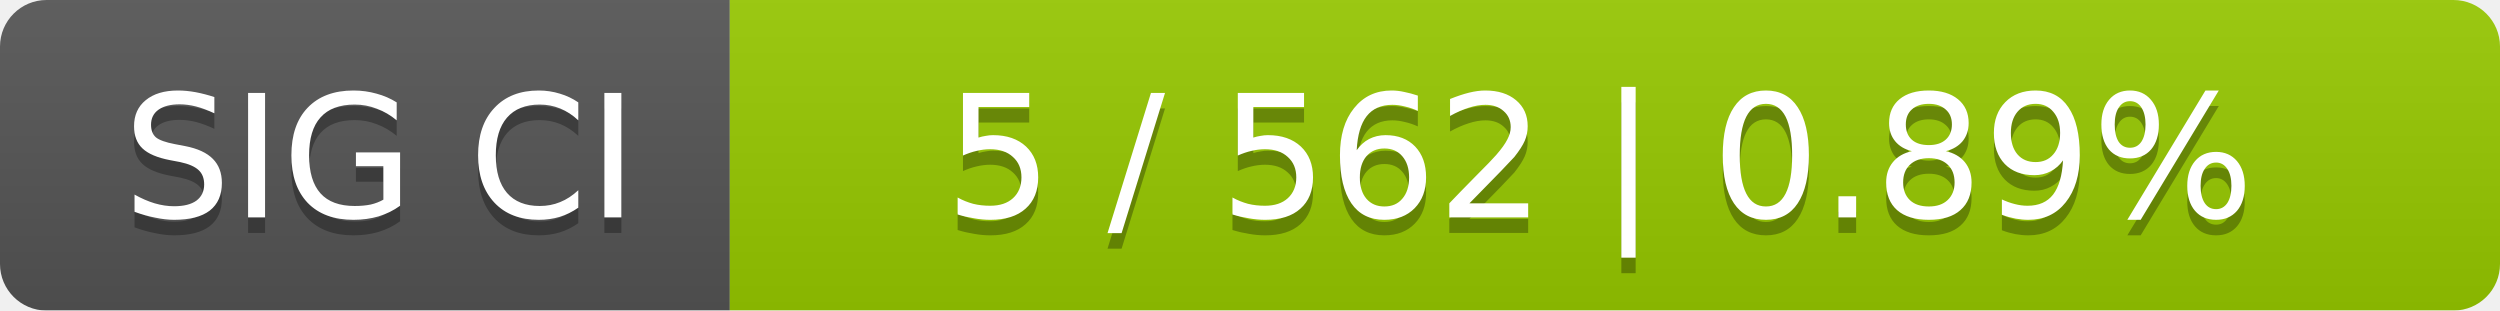
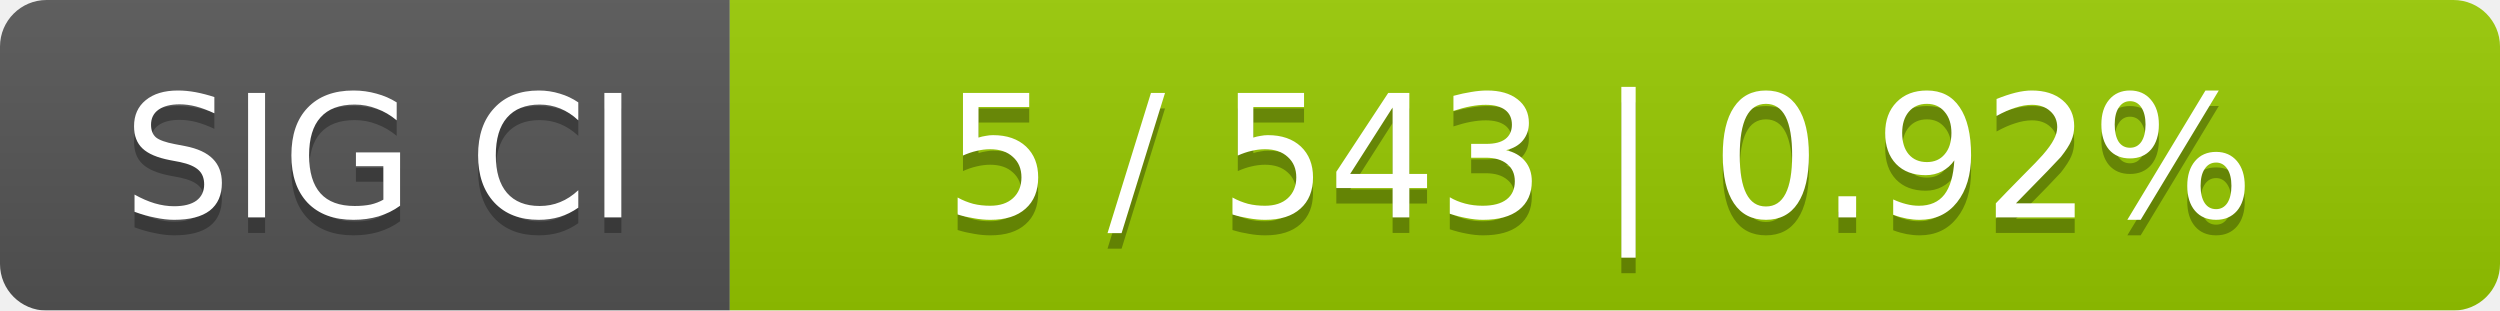
<svg xmlns="http://www.w3.org/2000/svg" width="161" height="20">
  <linearGradient id="smooth" x2="0" y2="100%">
    <stop offset="0" stop-color="#bbb" stop-opacity=".1" />
    <stop offset="1" stop-opacity=".1" />
  </linearGradient>
  <mask id="round">
    <rect width="161" height="20" rx="3" fill="#fff" />
  </mask>
  <g mask="url(#round)">
    <rect width="47" height="20" fill="#555" />
    <rect x="47" width="114" height="20" fill="#97ca00" />
    <rect width="161" height="20" fill="url(#smooth)" />
  </g>
  <g fill="#fff" text-anchor="middle" font-family="DejaVu Sans,Verdana,Geneva,sans-serif" font-size="11">
    <text x="24.5" y="15" fill="#010101" fill-opacity=".3">SIG CI</text>
    <text x="24.5" y="14">SIG CI</text>
-     <text x="103" y="15" fill="#010101" fill-opacity=".3">5 / 562    |    0.89%</text>
-     <text x="103" y="14">5 / 562    |    0.89%</text>
+     <text x="103" y="15" fill="#010101" fill-opacity=".3">5 / 543    |    0.92%</text>
+     <text x="103" y="14">5 / 543    |    0.92%</text>
  </g>
</svg>
